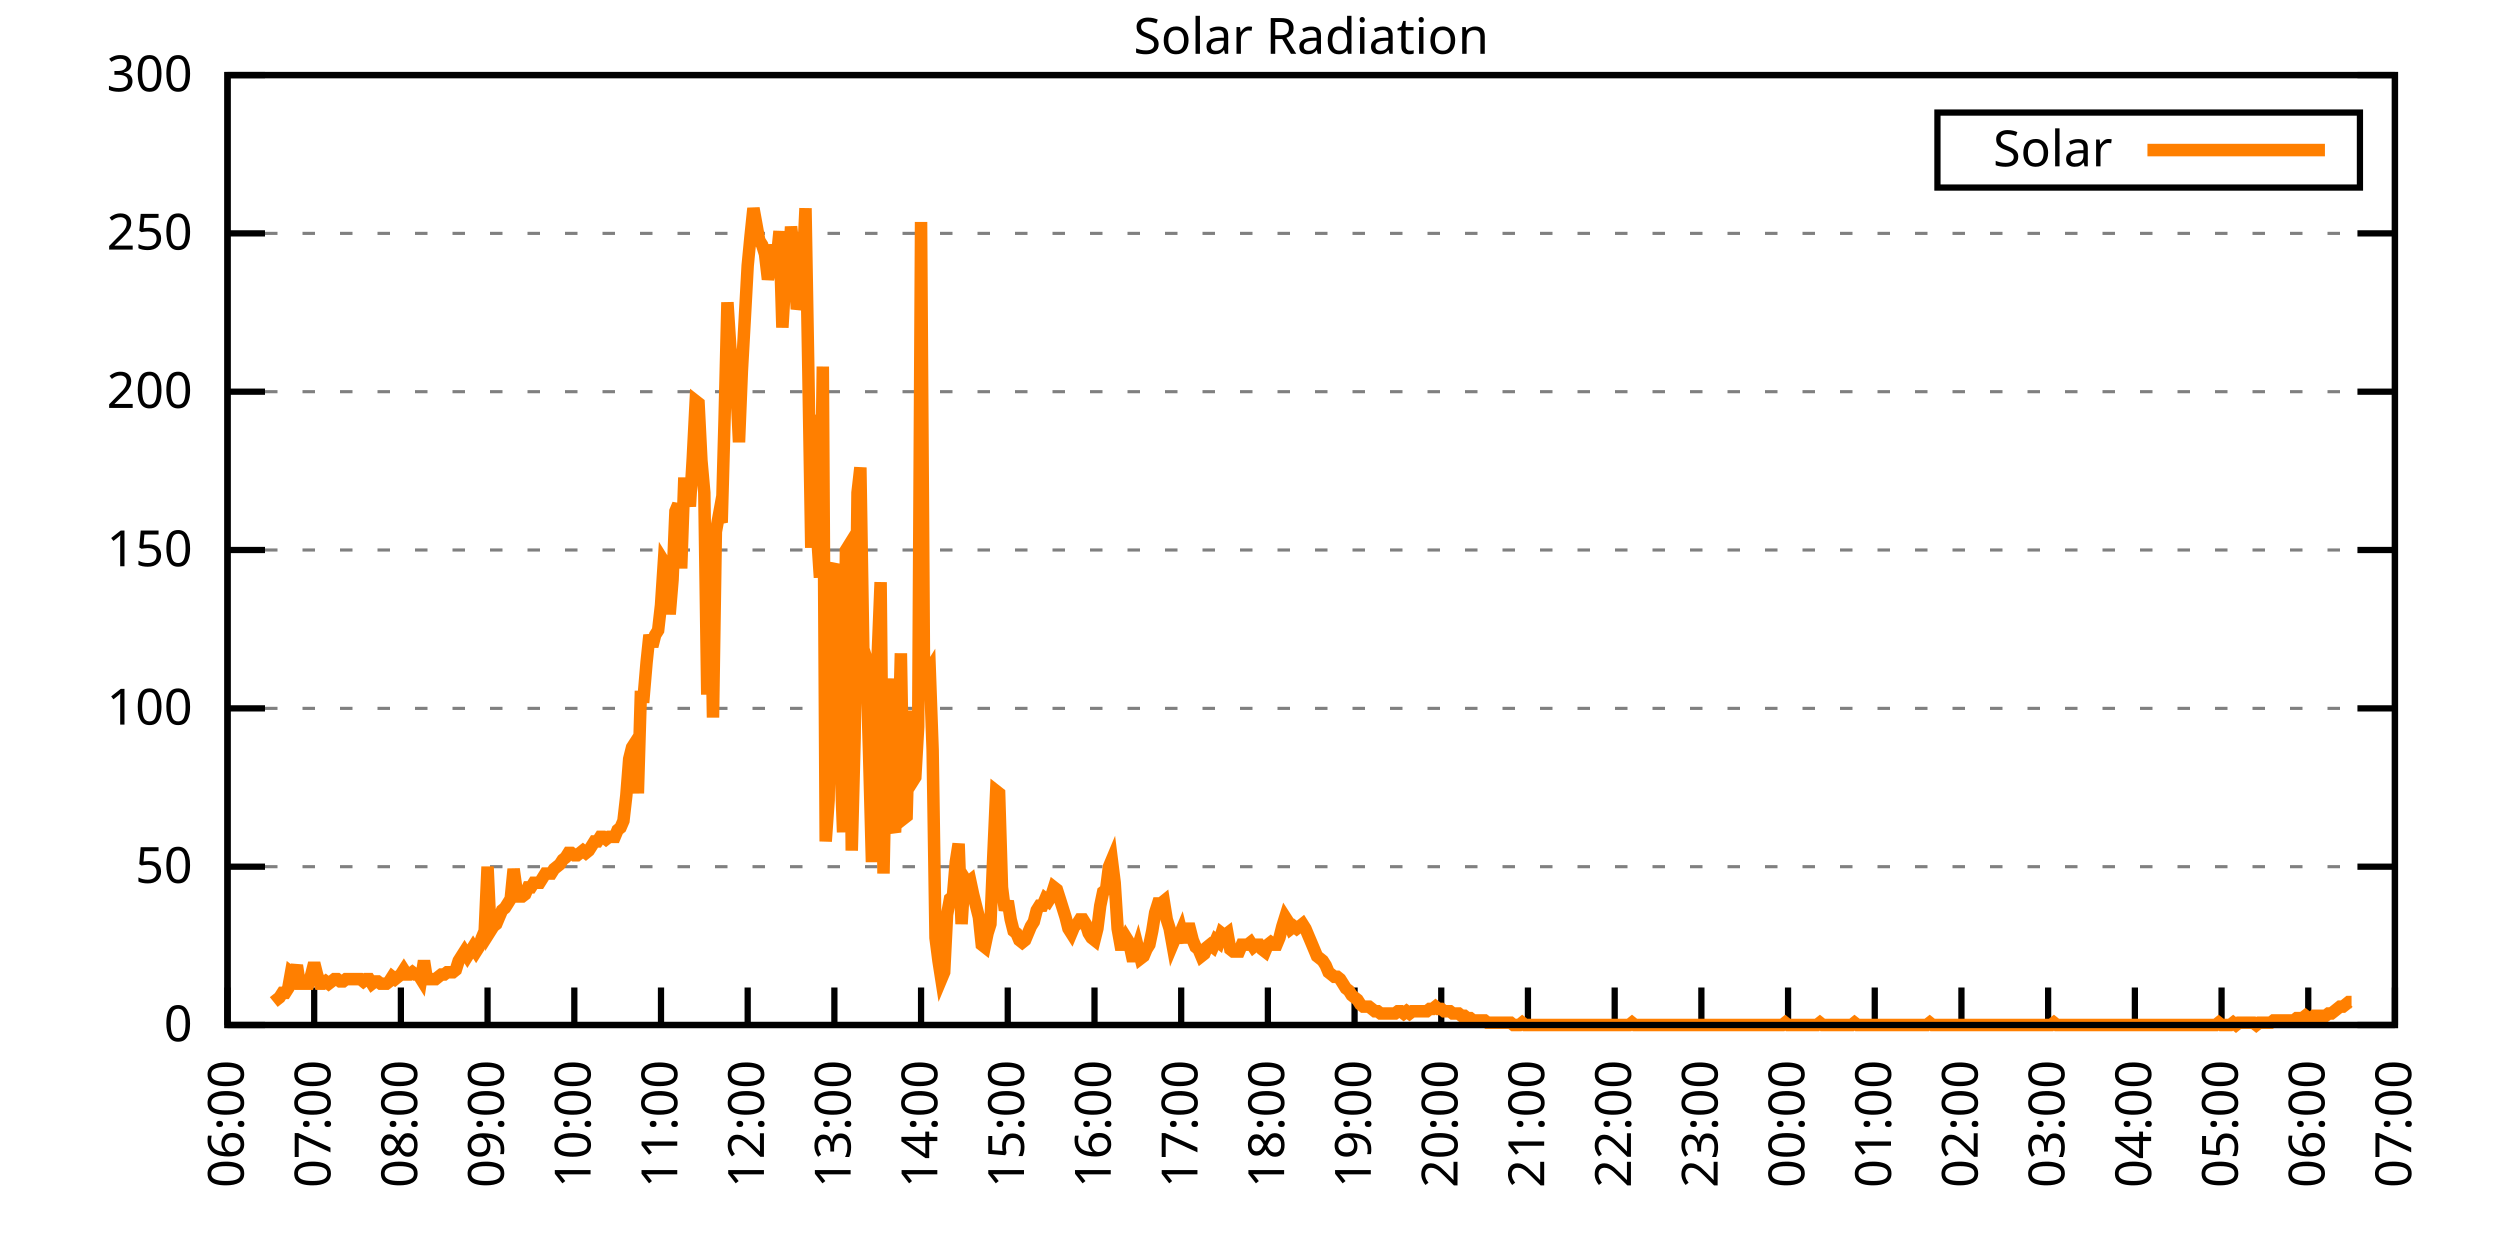
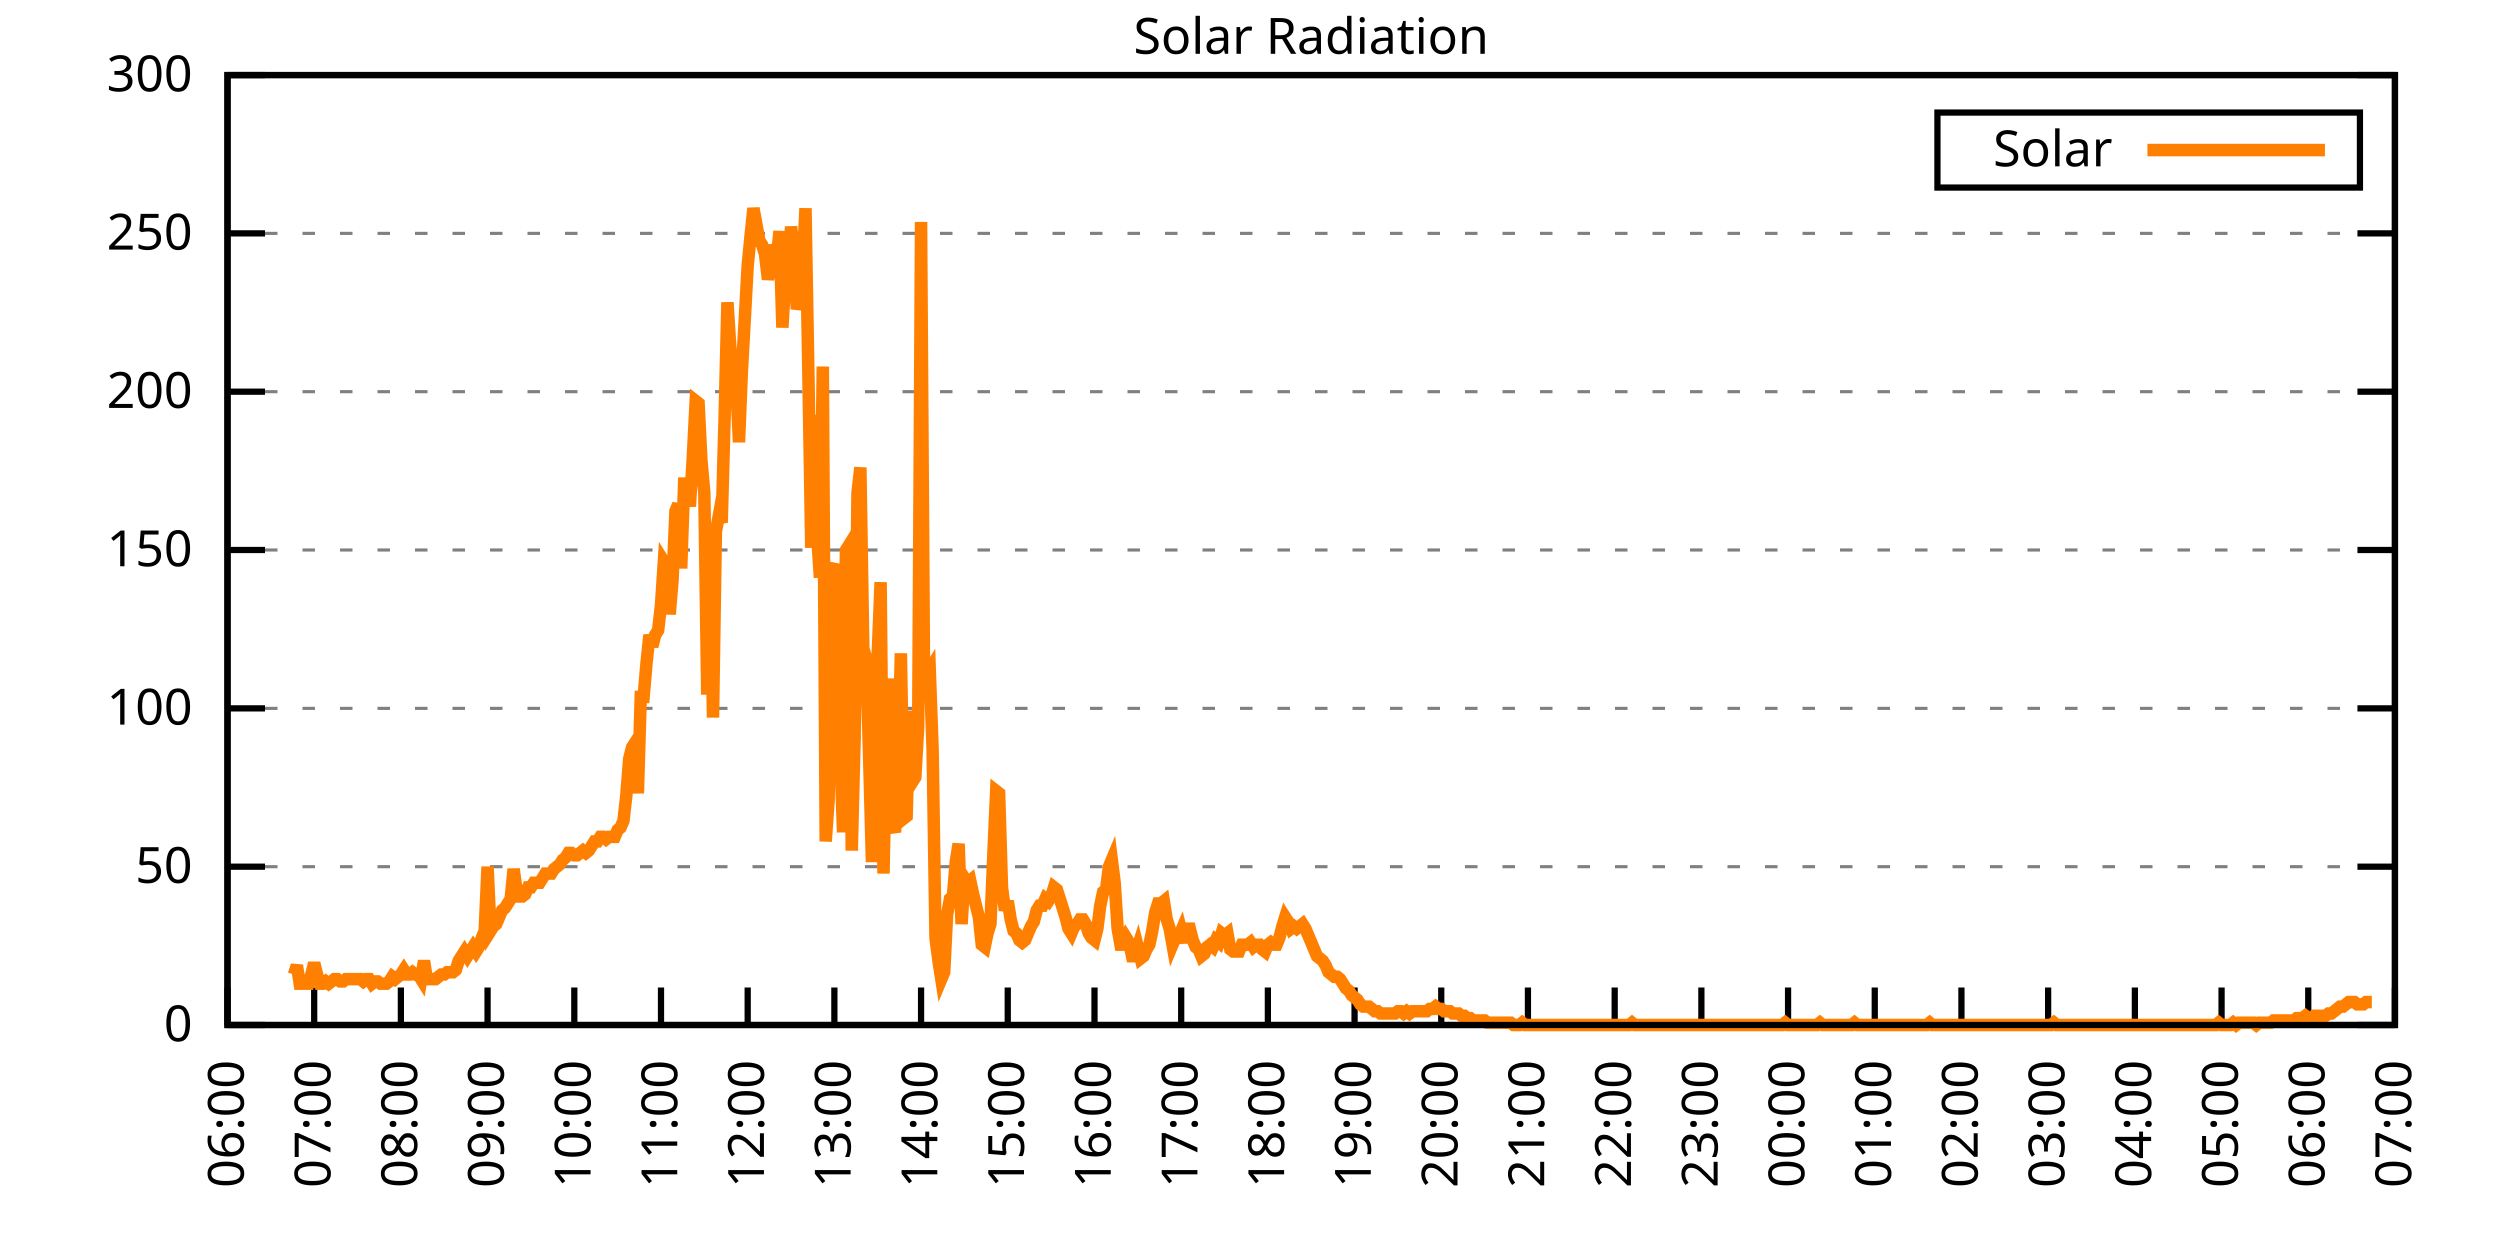
<svg xmlns="http://www.w3.org/2000/svg" xmlns:xlink="http://www.w3.org/1999/xlink" width="400" height="200" viewBox="0 0 400 200">
  <g id="gnuplot_canvas">
    <rect x="0" y="0" width="400" height="200" fill="none" />
    <defs>
      <circle id="gpDot" r="0.5" stroke-width="0.5" stroke="currentColor" />
      <path id="gpPt0" stroke-width="0.333" stroke="currentColor" d="M-1,0 h2 M0,-1 v2" />
      <path id="gpPt1" stroke-width="0.333" stroke="currentColor" d="M-1,-1 L1,1 M1,-1 L-1,1" />
      <path id="gpPt2" stroke-width="0.333" stroke="currentColor" d="M-1,0 L1,0 M0,-1 L0,1 M-1,-1 L1,1 M-1,1 L1,-1" />
      <rect id="gpPt3" stroke-width="0.333" stroke="currentColor" x="-1" y="-1" width="2" height="2" />
      <rect id="gpPt4" stroke-width="0.333" stroke="currentColor" fill="currentColor" x="-1" y="-1" width="2" height="2" />
      <circle id="gpPt5" stroke-width="0.333" stroke="currentColor" cx="0" cy="0" r="1" />
      <use xlink:href="#gpPt5" id="gpPt6" fill="currentColor" stroke="none" />
      <path id="gpPt7" stroke-width="0.333" stroke="currentColor" d="M0,-1.33 L-1.33,0.67 L1.33,0.67 z" />
      <use xlink:href="#gpPt7" id="gpPt8" fill="currentColor" stroke="none" />
      <use xlink:href="#gpPt7" id="gpPt9" stroke="currentColor" transform="rotate(180)" />
      <use xlink:href="#gpPt9" id="gpPt10" fill="currentColor" stroke="none" />
      <use xlink:href="#gpPt3" id="gpPt11" stroke="currentColor" transform="rotate(45)" />
      <use xlink:href="#gpPt11" id="gpPt12" fill="currentColor" stroke="none" />
      <path id="gpPt13" stroke-width="0.333" stroke="currentColor" d="M0,1.330 L1.265,0.411 L0.782,-1.067 L-0.782,-1.076 L-1.265,0.411 z" />
      <use xlink:href="#gpPt13" id="gpPt14" fill="currentColor" stroke="none" />
      <filter id="textbox" filterUnits="objectBoundingBox" x="0" y="0" height="1" width="1">
        <feFlood flood-color="white" flood-opacity="1" result="bgnd" />
        <feComposite in="SourceGraphic" in2="bgnd" operator="atop" />
      </filter>
      <filter id="greybox" filterUnits="objectBoundingBox" x="0" y="0" height="1" width="1">
        <feFlood flood-color="lightgrey" flood-opacity="1" result="grey" />
        <feComposite in="SourceGraphic" in2="grey" operator="atop" />
      </filter>
    </defs>
    <g fill="none" color="white" stroke="currentColor" stroke-width="1.00" stroke-linecap="butt" stroke-linejoin="miter">
</g>
    <g fill="none" color="black" stroke="currentColor" stroke-width="1.00" stroke-linecap="butt" stroke-linejoin="miter">
      <g stroke="none" shape-rendering="crispEdges">
        <polygon fill="rgb(255, 255, 255)" points="36.40,164.00 383.18,164.00 383.18,12.02 36.40,12.02 " />
      </g>
    </g>
    <g fill="none" color="black" stroke="currentColor" stroke-width="1.00" stroke-linecap="butt" stroke-linejoin="miter">
</g>
    <g fill="none" color="black" stroke="black" stroke-width="0.50" stroke-linecap="butt" stroke-linejoin="miter">
</g>
    <g fill="none" color="gray" stroke="currentColor" stroke-width="0.50" stroke-linecap="butt" stroke-linejoin="miter">
      <path stroke="gray" stroke-dasharray="2,4" class="gridline" d="M36.40,164.00 L383.19,164.00  " />
    </g>
    <g fill="none" color="gray" stroke="gray" stroke-width="1.00" stroke-linecap="butt" stroke-linejoin="miter">
</g>
    <g fill="none" color="black" stroke="currentColor" stroke-width="1.00" stroke-linecap="butt" stroke-linejoin="miter">
      <path stroke="black" d="M36.40,164.00 L42.40,164.00 M383.19,164.00 L377.19,164.00  " />
      <g transform="translate(30.80,166.60)" stroke="none" fill="black" font-family="Sans" font-size="8.00" text-anchor="end">
        <text>
          <tspan font-family="Sans"> 0</tspan>
        </text>
      </g>
    </g>
    <g fill="none" color="black" stroke="currentColor" stroke-width="1.00" stroke-linecap="butt" stroke-linejoin="miter">
</g>
    <g fill="none" color="black" stroke="black" stroke-width="0.50" stroke-linecap="butt" stroke-linejoin="miter">
</g>
    <g fill="none" color="gray" stroke="currentColor" stroke-width="0.50" stroke-linecap="butt" stroke-linejoin="miter">
      <path stroke="gray" stroke-dasharray="2,4" class="gridline" d="M36.40,138.67 L383.19,138.67  " />
    </g>
    <g fill="none" color="gray" stroke="gray" stroke-width="1.00" stroke-linecap="butt" stroke-linejoin="miter">
</g>
    <g fill="none" color="black" stroke="currentColor" stroke-width="1.00" stroke-linecap="butt" stroke-linejoin="miter">
      <path stroke="black" d="M36.40,138.67 L42.40,138.67 M383.19,138.67 L377.19,138.67  " />
      <g transform="translate(30.80,141.27)" stroke="none" fill="black" font-family="Sans" font-size="8.00" text-anchor="end">
        <text>
          <tspan font-family="Sans"> 50</tspan>
        </text>
      </g>
    </g>
    <g fill="none" color="black" stroke="currentColor" stroke-width="1.00" stroke-linecap="butt" stroke-linejoin="miter">
</g>
    <g fill="none" color="black" stroke="black" stroke-width="0.50" stroke-linecap="butt" stroke-linejoin="miter">
</g>
    <g fill="none" color="gray" stroke="currentColor" stroke-width="0.50" stroke-linecap="butt" stroke-linejoin="miter">
      <path stroke="gray" stroke-dasharray="2,4" class="gridline" d="M36.40,113.34 L383.19,113.34  " />
    </g>
    <g fill="none" color="gray" stroke="gray" stroke-width="1.00" stroke-linecap="butt" stroke-linejoin="miter">
</g>
    <g fill="none" color="black" stroke="currentColor" stroke-width="1.00" stroke-linecap="butt" stroke-linejoin="miter">
      <path stroke="black" d="M36.40,113.34 L42.40,113.34 M383.19,113.34 L377.19,113.34  " />
      <g transform="translate(30.80,115.94)" stroke="none" fill="black" font-family="Sans" font-size="8.00" text-anchor="end">
        <text>
          <tspan font-family="Sans"> 100</tspan>
        </text>
      </g>
    </g>
    <g fill="none" color="black" stroke="currentColor" stroke-width="1.00" stroke-linecap="butt" stroke-linejoin="miter">
</g>
    <g fill="none" color="black" stroke="black" stroke-width="0.50" stroke-linecap="butt" stroke-linejoin="miter">
</g>
    <g fill="none" color="gray" stroke="currentColor" stroke-width="0.50" stroke-linecap="butt" stroke-linejoin="miter">
      <path stroke="gray" stroke-dasharray="2,4" class="gridline" d="M36.40,88.00 L383.19,88.00  " />
    </g>
    <g fill="none" color="gray" stroke="gray" stroke-width="1.00" stroke-linecap="butt" stroke-linejoin="miter">
</g>
    <g fill="none" color="black" stroke="currentColor" stroke-width="1.00" stroke-linecap="butt" stroke-linejoin="miter">
      <path stroke="black" d="M36.40,88.00 L42.40,88.00 M383.19,88.00 L377.19,88.00  " />
      <g transform="translate(30.80,90.60)" stroke="none" fill="black" font-family="Sans" font-size="8.00" text-anchor="end">
        <text>
          <tspan font-family="Sans"> 150</tspan>
        </text>
      </g>
    </g>
    <g fill="none" color="black" stroke="currentColor" stroke-width="1.00" stroke-linecap="butt" stroke-linejoin="miter">
</g>
    <g fill="none" color="black" stroke="black" stroke-width="0.50" stroke-linecap="butt" stroke-linejoin="miter">
</g>
    <g fill="none" color="gray" stroke="currentColor" stroke-width="0.50" stroke-linecap="butt" stroke-linejoin="miter">
      <path stroke="gray" stroke-dasharray="2,4" class="gridline" d="M36.40,62.67 L383.19,62.67  " />
    </g>
    <g fill="none" color="gray" stroke="gray" stroke-width="1.00" stroke-linecap="butt" stroke-linejoin="miter">
</g>
    <g fill="none" color="black" stroke="currentColor" stroke-width="1.00" stroke-linecap="butt" stroke-linejoin="miter">
      <path stroke="black" d="M36.40,62.67 L42.40,62.67 M383.19,62.67 L377.19,62.67  " />
      <g transform="translate(30.80,65.27)" stroke="none" fill="black" font-family="Sans" font-size="8.00" text-anchor="end">
        <text>
          <tspan font-family="Sans"> 200</tspan>
        </text>
      </g>
    </g>
    <g fill="none" color="black" stroke="currentColor" stroke-width="1.00" stroke-linecap="butt" stroke-linejoin="miter">
</g>
    <g fill="none" color="black" stroke="black" stroke-width="0.50" stroke-linecap="butt" stroke-linejoin="miter">
</g>
    <g fill="none" color="gray" stroke="currentColor" stroke-width="0.50" stroke-linecap="butt" stroke-linejoin="miter">
      <path stroke="gray" stroke-dasharray="2,4" class="gridline" d="M36.40,37.34 L383.19,37.34  " />
    </g>
    <g fill="none" color="gray" stroke="gray" stroke-width="1.00" stroke-linecap="butt" stroke-linejoin="miter">
</g>
    <g fill="none" color="black" stroke="currentColor" stroke-width="1.00" stroke-linecap="butt" stroke-linejoin="miter">
      <path stroke="black" d="M36.40,37.34 L42.40,37.34 M383.19,37.34 L377.19,37.34  " />
      <g transform="translate(30.80,39.94)" stroke="none" fill="black" font-family="Sans" font-size="8.00" text-anchor="end">
        <text>
          <tspan font-family="Sans"> 250</tspan>
        </text>
      </g>
    </g>
    <g fill="none" color="black" stroke="currentColor" stroke-width="1.00" stroke-linecap="butt" stroke-linejoin="miter">
</g>
    <g fill="none" color="black" stroke="black" stroke-width="0.50" stroke-linecap="butt" stroke-linejoin="miter">
</g>
    <g fill="none" color="gray" stroke="currentColor" stroke-width="0.50" stroke-linecap="butt" stroke-linejoin="miter">
      <path stroke="gray" stroke-dasharray="2,4" class="gridline" d="M36.40,12.01 L383.19,12.01  " />
    </g>
    <g fill="none" color="gray" stroke="gray" stroke-width="1.00" stroke-linecap="butt" stroke-linejoin="miter">
</g>
    <g fill="none" color="black" stroke="currentColor" stroke-width="1.00" stroke-linecap="butt" stroke-linejoin="miter">
      <path stroke="black" d="M36.40,12.01 L42.40,12.01 M383.19,12.01 L377.19,12.01  " />
      <g transform="translate(30.80,14.61)" stroke="none" fill="black" font-family="Sans" font-size="8.00" text-anchor="end">
        <text>
          <tspan font-family="Sans"> 300</tspan>
        </text>
      </g>
    </g>
    <g fill="none" color="black" stroke="currentColor" stroke-width="1.00" stroke-linecap="butt" stroke-linejoin="miter">
      <path stroke="black" d="M36.40,164.00 L36.40,158.00  " />
      <g transform="translate(39.00,169.60) rotate(270.00)" stroke="none" fill="black" font-family="Sans" font-size="8.00" text-anchor="end">
        <text>
          <tspan font-family="Sans">06:00</tspan>
        </text>
      </g>
    </g>
    <g fill="none" color="black" stroke="currentColor" stroke-width="1.00" stroke-linecap="butt" stroke-linejoin="miter">
      <path stroke="black" d="M50.27,164.00 L50.27,158.00  " />
      <g transform="translate(52.87,169.60) rotate(270.00)" stroke="none" fill="black" font-family="Sans" font-size="8.00" text-anchor="end">
        <text>
          <tspan font-family="Sans">07:00</tspan>
        </text>
      </g>
    </g>
    <g fill="none" color="black" stroke="currentColor" stroke-width="1.00" stroke-linecap="butt" stroke-linejoin="miter">
      <path stroke="black" d="M64.14,164.00 L64.14,158.00  " />
      <g transform="translate(66.74,169.60) rotate(270.00)" stroke="none" fill="black" font-family="Sans" font-size="8.00" text-anchor="end">
        <text>
          <tspan font-family="Sans">08:00</tspan>
        </text>
      </g>
    </g>
    <g fill="none" color="black" stroke="currentColor" stroke-width="1.00" stroke-linecap="butt" stroke-linejoin="miter">
      <path stroke="black" d="M78.01,164.00 L78.01,158.00  " />
      <g transform="translate(80.61,169.60) rotate(270.00)" stroke="none" fill="black" font-family="Sans" font-size="8.00" text-anchor="end">
        <text>
          <tspan font-family="Sans">09:00</tspan>
        </text>
      </g>
    </g>
    <g fill="none" color="black" stroke="currentColor" stroke-width="1.00" stroke-linecap="butt" stroke-linejoin="miter">
      <path stroke="black" d="M91.89,164.00 L91.89,158.00  " />
      <g transform="translate(94.49,169.60) rotate(270.00)" stroke="none" fill="black" font-family="Sans" font-size="8.00" text-anchor="end">
        <text>
          <tspan font-family="Sans">10:00</tspan>
        </text>
      </g>
    </g>
    <g fill="none" color="black" stroke="currentColor" stroke-width="1.00" stroke-linecap="butt" stroke-linejoin="miter">
      <path stroke="black" d="M105.76,164.00 L105.76,158.00  " />
      <g transform="translate(108.36,169.60) rotate(270.00)" stroke="none" fill="black" font-family="Sans" font-size="8.00" text-anchor="end">
        <text>
          <tspan font-family="Sans">11:00</tspan>
        </text>
      </g>
    </g>
    <g fill="none" color="black" stroke="currentColor" stroke-width="1.00" stroke-linecap="butt" stroke-linejoin="miter">
      <path stroke="black" d="M119.63,164.00 L119.63,158.00  " />
      <g transform="translate(122.23,169.60) rotate(270.00)" stroke="none" fill="black" font-family="Sans" font-size="8.00" text-anchor="end">
        <text>
          <tspan font-family="Sans">12:00</tspan>
        </text>
      </g>
    </g>
    <g fill="none" color="black" stroke="currentColor" stroke-width="1.00" stroke-linecap="butt" stroke-linejoin="miter">
      <path stroke="black" d="M133.50,164.00 L133.50,158.00  " />
      <g transform="translate(136.10,169.60) rotate(270.00)" stroke="none" fill="black" font-family="Sans" font-size="8.00" text-anchor="end">
        <text>
          <tspan font-family="Sans">13:00</tspan>
        </text>
      </g>
    </g>
    <g fill="none" color="black" stroke="currentColor" stroke-width="1.00" stroke-linecap="butt" stroke-linejoin="miter">
      <path stroke="black" d="M147.37,164.00 L147.37,158.00  " />
      <g transform="translate(149.97,169.60) rotate(270.00)" stroke="none" fill="black" font-family="Sans" font-size="8.00" text-anchor="end">
        <text>
          <tspan font-family="Sans">14:00</tspan>
        </text>
      </g>
    </g>
    <g fill="none" color="black" stroke="currentColor" stroke-width="1.00" stroke-linecap="butt" stroke-linejoin="miter">
      <path stroke="black" d="M161.24,164.00 L161.24,158.00  " />
      <g transform="translate(163.84,169.60) rotate(270.00)" stroke="none" fill="black" font-family="Sans" font-size="8.00" text-anchor="end">
        <text>
          <tspan font-family="Sans">15:00</tspan>
        </text>
      </g>
    </g>
    <g fill="none" color="black" stroke="currentColor" stroke-width="1.00" stroke-linecap="butt" stroke-linejoin="miter">
      <path stroke="black" d="M175.12,164.00 L175.12,158.00  " />
      <g transform="translate(177.72,169.60) rotate(270.00)" stroke="none" fill="black" font-family="Sans" font-size="8.00" text-anchor="end">
        <text>
          <tspan font-family="Sans">16:00</tspan>
        </text>
      </g>
    </g>
    <g fill="none" color="black" stroke="currentColor" stroke-width="1.00" stroke-linecap="butt" stroke-linejoin="miter">
      <path stroke="black" d="M188.99,164.00 L188.99,158.00  " />
      <g transform="translate(191.59,169.60) rotate(270.00)" stroke="none" fill="black" font-family="Sans" font-size="8.00" text-anchor="end">
        <text>
          <tspan font-family="Sans">17:00</tspan>
        </text>
      </g>
    </g>
    <g fill="none" color="black" stroke="currentColor" stroke-width="1.00" stroke-linecap="butt" stroke-linejoin="miter">
      <path stroke="black" d="M202.86,164.00 L202.86,158.00  " />
      <g transform="translate(205.46,169.60) rotate(270.00)" stroke="none" fill="black" font-family="Sans" font-size="8.00" text-anchor="end">
        <text>
          <tspan font-family="Sans">18:00</tspan>
        </text>
      </g>
    </g>
    <g fill="none" color="black" stroke="currentColor" stroke-width="1.00" stroke-linecap="butt" stroke-linejoin="miter">
      <path stroke="black" d="M216.73,164.00 L216.73,158.00  " />
      <g transform="translate(219.33,169.60) rotate(270.00)" stroke="none" fill="black" font-family="Sans" font-size="8.00" text-anchor="end">
        <text>
          <tspan font-family="Sans">19:00</tspan>
        </text>
      </g>
    </g>
    <g fill="none" color="black" stroke="currentColor" stroke-width="1.00" stroke-linecap="butt" stroke-linejoin="miter">
      <path stroke="black" d="M230.60,164.00 L230.60,158.00  " />
      <g transform="translate(233.20,169.60) rotate(270.00)" stroke="none" fill="black" font-family="Sans" font-size="8.00" text-anchor="end">
        <text>
          <tspan font-family="Sans">20:00</tspan>
        </text>
      </g>
    </g>
    <g fill="none" color="black" stroke="currentColor" stroke-width="1.00" stroke-linecap="butt" stroke-linejoin="miter">
      <path stroke="black" d="M244.47,164.00 L244.47,158.00  " />
      <g transform="translate(247.07,169.60) rotate(270.00)" stroke="none" fill="black" font-family="Sans" font-size="8.00" text-anchor="end">
        <text>
          <tspan font-family="Sans">21:00</tspan>
        </text>
      </g>
    </g>
    <g fill="none" color="black" stroke="currentColor" stroke-width="1.00" stroke-linecap="butt" stroke-linejoin="miter">
      <path stroke="black" d="M258.35,164.00 L258.35,158.00  " />
      <g transform="translate(260.95,169.60) rotate(270.00)" stroke="none" fill="black" font-family="Sans" font-size="8.00" text-anchor="end">
        <text>
          <tspan font-family="Sans">22:00</tspan>
        </text>
      </g>
    </g>
    <g fill="none" color="black" stroke="currentColor" stroke-width="1.00" stroke-linecap="butt" stroke-linejoin="miter">
      <path stroke="black" d="M272.22,164.00 L272.22,158.00  " />
      <g transform="translate(274.82,169.60) rotate(270.00)" stroke="none" fill="black" font-family="Sans" font-size="8.00" text-anchor="end">
        <text>
          <tspan font-family="Sans">23:00</tspan>
        </text>
      </g>
    </g>
    <g fill="none" color="black" stroke="currentColor" stroke-width="1.00" stroke-linecap="butt" stroke-linejoin="miter">
      <path stroke="black" d="M286.09,164.00 L286.09,158.00  " />
      <g transform="translate(288.69,169.60) rotate(270.00)" stroke="none" fill="black" font-family="Sans" font-size="8.00" text-anchor="end">
        <text>
          <tspan font-family="Sans">00:00</tspan>
        </text>
      </g>
    </g>
    <g fill="none" color="black" stroke="currentColor" stroke-width="1.00" stroke-linecap="butt" stroke-linejoin="miter">
      <path stroke="black" d="M299.96,164.00 L299.96,158.00  " />
      <g transform="translate(302.56,169.60) rotate(270.00)" stroke="none" fill="black" font-family="Sans" font-size="8.00" text-anchor="end">
        <text>
          <tspan font-family="Sans">01:00</tspan>
        </text>
      </g>
    </g>
    <g fill="none" color="black" stroke="currentColor" stroke-width="1.00" stroke-linecap="butt" stroke-linejoin="miter">
      <path stroke="black" d="M313.83,164.00 L313.83,158.00  " />
      <g transform="translate(316.43,169.60) rotate(270.00)" stroke="none" fill="black" font-family="Sans" font-size="8.00" text-anchor="end">
        <text>
          <tspan font-family="Sans">02:00</tspan>
        </text>
      </g>
    </g>
    <g fill="none" color="black" stroke="currentColor" stroke-width="1.00" stroke-linecap="butt" stroke-linejoin="miter">
      <path stroke="black" d="M327.70,164.00 L327.70,158.00  " />
      <g transform="translate(330.30,169.60) rotate(270.00)" stroke="none" fill="black" font-family="Sans" font-size="8.00" text-anchor="end">
        <text>
          <tspan font-family="Sans">03:00</tspan>
        </text>
      </g>
    </g>
    <g fill="none" color="black" stroke="currentColor" stroke-width="1.00" stroke-linecap="butt" stroke-linejoin="miter">
      <path stroke="black" d="M341.58,164.00 L341.58,158.00  " />
      <g transform="translate(344.18,169.60) rotate(270.00)" stroke="none" fill="black" font-family="Sans" font-size="8.00" text-anchor="end">
        <text>
          <tspan font-family="Sans">04:00</tspan>
        </text>
      </g>
    </g>
    <g fill="none" color="black" stroke="currentColor" stroke-width="1.00" stroke-linecap="butt" stroke-linejoin="miter">
      <path stroke="black" d="M355.45,164.00 L355.45,158.00  " />
      <g transform="translate(358.05,169.60) rotate(270.00)" stroke="none" fill="black" font-family="Sans" font-size="8.00" text-anchor="end">
        <text>
          <tspan font-family="Sans">05:00</tspan>
        </text>
      </g>
    </g>
    <g fill="none" color="black" stroke="currentColor" stroke-width="1.00" stroke-linecap="butt" stroke-linejoin="miter">
      <path stroke="black" d="M369.32,164.00 L369.32,158.00  " />
      <g transform="translate(371.92,169.60) rotate(270.00)" stroke="none" fill="black" font-family="Sans" font-size="8.00" text-anchor="end">
        <text>
          <tspan font-family="Sans">06:00</tspan>
        </text>
      </g>
    </g>
    <g fill="none" color="black" stroke="currentColor" stroke-width="1.00" stroke-linecap="butt" stroke-linejoin="miter">
      <path stroke="black" d="M383.19,164.00 L383.19,158.00  " />
      <g transform="translate(385.79,169.60) rotate(270.00)" stroke="none" fill="black" font-family="Sans" font-size="8.00" text-anchor="end">
        <text>
          <tspan font-family="Sans">07:00</tspan>
        </text>
      </g>
    </g>
    <g fill="none" color="black" stroke="currentColor" stroke-width="1.00" stroke-linecap="butt" stroke-linejoin="miter">
</g>
    <g fill="none" color="black" stroke="currentColor" stroke-width="1.00" stroke-linecap="butt" stroke-linejoin="miter">
      <path stroke="black" d="M36.40,12.01 L36.40,164.00 L383.19,164.00 L383.19,12.01 L36.40,12.01 Z  " />
    </g>
    <g fill="none" color="black" stroke="currentColor" stroke-width="1.00" stroke-linecap="butt" stroke-linejoin="miter">
</g>
    <g fill="none" color="black" stroke="currentColor" stroke-width="1.00" stroke-linecap="butt" stroke-linejoin="miter">
      <path stroke="black" d="M309.99,30.01 L309.99,18.01 L377.59,18.01 L377.59,30.01 L309.99,30.01 Z  " />
    </g>
    <g id="Solar_Radiation_plot_1">
      <g fill="none" color="white" stroke="black" stroke-width="2.00" stroke-linecap="butt" stroke-linejoin="miter">
</g>
      <g fill="none" color="black" stroke="currentColor" stroke-width="2.00" stroke-linecap="butt" stroke-linejoin="miter">
        <g transform="translate(337.99,26.61)" stroke="none" fill="black" font-family="Sans" font-size="8.00" text-anchor="end">
          <text>
            <tspan font-family="Sans">Solar</tspan>
          </text>
        </g>
      </g>
      <g fill="none" color="black" stroke="currentColor" stroke-width="2.00" stroke-linecap="butt" stroke-linejoin="miter">
-         <path stroke="rgb(255, 127,   0)" d="M343.59,24.01 L371.99,24.01 M43.80,160.33 L44.26,159.96 L44.72,159.60 L45.19,158.86 L45.65,158.86 L46.11,158.13   L46.57,155.56 L47.03,155.92 L47.50,154.46 L47.96,157.39 L48.42,157.39 L48.88,157.39 L49.35,157.39 L49.81,155.92   L50.27,154.09 L50.73,155.92 L51.20,157.39 L51.66,157.39 L52.12,157.03 L52.58,157.39 L53.05,157.03 L53.51,156.66   L53.97,156.66 L54.43,157.03 L54.90,157.03 L55.36,156.66 L55.82,156.66 L56.28,156.66 L56.75,156.66 L57.21,156.66   L57.67,156.66 L58.13,157.03 L58.59,156.66 L59.06,156.66 L59.52,157.39 L59.98,157.03 L60.44,157.03 L60.91,157.39   L61.37,157.39 L61.83,157.39 L62.29,157.03 L62.76,156.29 L63.22,156.66 L63.68,156.29 L64.14,155.92 L64.61,155.19   L65.07,155.92 L65.53,155.92 L65.99,155.56 L66.46,155.92 L66.92,155.92 L67.38,156.66 L67.84,153.72 L68.30,156.66   L68.77,156.66 L69.23,156.66 L69.69,156.66 L70.15,156.29 L70.62,155.92 L71.08,155.92 L71.54,155.56 L72.00,155.56   L72.47,155.56 L72.93,155.19 L73.39,153.72 L73.85,152.99 L74.32,152.25 L74.78,152.99 L75.24,152.25 L75.70,151.52   L76.17,152.25 L76.63,151.52 L77.09,150.05 L77.55,148.95 L78.01,138.67 L78.48,148.95 L78.94,148.22 L79.40,147.85   L79.86,146.75 L80.33,145.65 L80.79,145.28 L81.25,144.55 L81.71,143.81 L82.18,139.04 L82.64,142.34 L83.10,143.44   L83.56,143.44 L84.03,143.08 L84.49,141.98 L84.95,141.98 L85.41,141.24 L85.88,141.24 L86.34,141.24 L86.80,140.51   L87.26,139.77 L87.72,139.77 L88.19,139.77 L88.65,139.04 L89.11,138.67 L89.57,138.30 L90.04,137.57 L90.50,137.20   L90.96,136.47 L91.42,136.47 L91.89,136.84 L92.35,136.84 L92.81,136.47 L93.27,136.10 L93.74,136.47 L94.20,136.10   L94.66,135.37 L95.12,134.63 L95.59,134.63 L96.05,133.90 L96.51,133.90 L96.97,134.27 L97.44,133.90 L97.90,133.90   L98.36,133.90 L98.82,132.80 L99.28,132.43 L99.75,131.33 L100.21,127.29 L100.67,121.42 L101.13,119.58 L101.60,118.85   L102.06,126.93 L102.52,111.51 L102.98,111.51 L103.45,106.00 L103.91,101.60 L104.37,103.43 L104.83,101.60 L105.30,100.86   L105.76,96.83 L106.22,89.85 L106.68,90.59 L107.15,98.29 L107.61,92.79 L108.07,81.78 L108.53,80.67 L108.99,90.95   L109.46,77.37 L109.92,77.37 L110.38,81.04 L110.84,73.33 L111.31,64.16 L111.77,64.52 L112.23,73.70 L112.69,78.84   L113.16,111.14 L113.62,88.38 L114.08,114.81 L114.54,85.08 L115.01,82.51 L115.47,83.61 L115.93,67.09 L116.39,48.37   L116.86,55.71 L117.32,59.38 L117.78,61.22 L118.24,70.76 L118.70,59.38 L119.17,50.94 L119.63,42.50 L120.09,37.73   L120.55,33.32 L121.02,35.89 L121.48,38.46 L121.94,39.19 L122.40,40.66 L122.87,44.70 L123.33,42.50 L123.79,39.19   L124.25,41.76 L124.72,36.99 L125.18,52.41 L125.64,44.70 L126.10,44.70 L126.57,36.26 L127.03,40.30 L127.49,49.47   L127.95,47.64 L128.41,43.23 L128.88,33.32 L129.34,59.75 L129.80,87.65 L130.26,66.36 L130.73,85.45 L131.19,92.42   L131.65,58.65 L132.11,134.63 L132.58,128.03 L133.04,91.32 L133.50,90.22 L133.96,116.28 L134.43,120.32 L134.89,133.17   L135.35,88.02 L135.81,87.28 L136.28,136.10 L136.74,118.12 L137.20,78.84 L137.66,74.80 L138.13,103.80 L138.59,105.27   L139.05,120.69 L139.51,137.94 L139.97,116.28 L140.44,104.53 L140.90,93.15 L141.36,139.77 L141.82,117.01 L142.29,108.57   L142.75,131.70 L143.21,133.17 L143.67,123.25 L144.14,104.53 L144.60,130.96 L145.06,130.60 L145.52,113.71 L145.99,125.09   L146.45,124.36 L146.91,116.28 L147.37,35.52 L147.84,107.10 L148.30,107.84 L148.76,107.10 L149.22,119.95 L149.68,150.05   L150.15,153.72 L150.61,156.66 L151.07,155.56 L151.53,146.38 L152.00,143.81 L152.46,143.44 L152.92,137.94 L153.38,135.00   L153.85,147.85 L154.31,140.51 L154.77,141.24 L155.23,140.87 L155.70,143.08 L156.16,144.91 L156.62,146.75 L157.08,151.15   L157.55,151.52 L158.01,149.32 L158.47,147.85 L158.93,136.84 L159.39,126.56 L159.86,126.93 L160.32,141.98 L160.78,145.65   L161.24,144.18 L161.71,147.11 L162.17,148.95 L162.63,149.32 L163.09,150.42 L163.56,150.79 L164.02,150.42 L164.48,149.32   L164.94,148.22 L165.41,147.48 L165.87,145.65 L166.33,144.91 L166.79,144.91 L167.26,143.81 L167.72,144.18 L168.18,143.44   L168.64,141.98 L169.10,142.34 L169.57,143.81 L170.03,145.28 L170.49,146.75 L170.95,148.58 L171.42,149.32 L171.88,148.22   L172.34,147.85 L172.80,147.11 L173.27,147.11 L173.73,147.85 L174.19,149.32 L174.65,150.05 L175.12,150.42 L175.58,148.58   L176.04,144.91 L176.50,142.71 L176.97,142.34 L177.43,138.67 L177.89,137.57 L178.35,141.24 L178.82,148.58 L179.28,151.15   L179.74,151.15 L180.20,150.05 L180.66,150.79 L181.13,152.99 L181.59,152.99 L182.05,151.52 L182.51,153.35 L182.98,152.99   L183.44,151.89 L183.90,151.15 L184.36,148.95 L184.83,146.01 L185.29,144.55 L185.75,144.55 L186.21,144.18 L186.68,147.11   L187.14,148.58 L187.60,151.15 L188.06,150.05 L188.53,150.05 L188.99,148.95 L189.45,150.79 L189.91,148.58 L190.37,148.58   L190.84,150.42 L191.30,151.52 L191.76,151.89 L192.22,152.99 L192.69,152.62 L193.15,151.52 L193.61,151.15 L194.07,151.52   L194.54,150.42 L195.00,150.79 L195.46,149.32 L195.92,149.68 L196.39,149.32 L196.85,151.89 L197.31,152.25 L197.77,152.25   L198.24,152.25 L198.70,151.15 L199.16,151.15 L199.62,151.15 L200.08,150.79 L200.55,151.52 L201.01,151.15 L201.47,151.15   L201.93,151.89 L202.40,152.25 L202.86,151.15 L203.32,150.79 L203.78,151.15 L204.25,151.15 L204.71,150.05 L205.17,148.22   L205.63,146.75 L206.10,147.48 L206.56,148.58 L207.02,148.22 L207.48,148.58 L207.95,148.22 L208.41,147.85 L208.87,148.58   L209.33,149.68 L209.80,150.79 L210.26,151.89 L210.72,152.99 L211.18,153.35 L211.64,153.72 L212.11,154.46 L212.57,155.56   L213.03,155.92 L213.49,156.29 L213.96,156.29 L214.42,156.66 L214.88,157.39 L215.34,158.13 L215.81,158.49 L216.27,159.23   L216.73,159.60 L217.19,159.96 L217.66,160.70 L218.12,161.06 L218.58,161.06 L219.04,161.06 L219.51,161.43 L219.97,161.80   L220.43,161.80 L220.89,162.16 L221.35,162.16 L221.82,162.16 L222.28,162.16 L222.74,162.16 L223.20,162.16 L223.67,161.80   L224.13,161.80 L224.59,162.16 L225.05,161.80 L225.52,162.16 L225.98,161.80 L226.44,161.80 L226.90,161.80 L227.37,161.80   L227.83,161.80 L228.29,161.80 L228.75,161.43 L229.22,161.43 L229.68,161.06 L230.14,161.43 L230.60,161.43 L231.06,161.80   L231.53,161.80 L231.99,161.80 L232.45,162.16 L232.91,162.16 L233.38,162.16 L233.84,162.53 L234.30,162.53 L234.76,162.90   L235.23,162.90 L235.69,163.27 L236.15,163.27 L236.61,163.27 L237.08,163.27 L237.54,163.27 L238.00,163.63 L238.46,163.63   L238.93,163.63 L239.39,163.63 L239.85,163.63 L240.31,163.63 L240.77,163.63 L241.24,163.63 L241.70,163.63 L242.16,164.00   L242.62,164.00 L243.09,164.00 L243.55,163.63 L244.01,164.00 L244.47,164.00 L244.94,164.00 L245.40,164.00 L245.86,164.00   L246.32,164.00 L246.79,164.00 L247.25,164.00 L247.71,164.00 L248.17,164.00 L248.64,164.00 L249.10,164.00 L249.56,164.00   L250.02,164.00 L250.49,164.00 L250.95,164.00 L251.41,164.00 L251.87,164.00 L252.33,164.00 L252.80,164.00 L253.26,164.00   L253.72,164.00 L254.18,164.00 L254.65,164.00 L255.11,164.00 L255.57,164.00 L256.03,164.00 L256.50,164.00 L256.96,164.00   L257.42,164.00 L257.88,164.00 L258.35,164.00 L258.81,164.00 L259.27,164.00 L259.73,164.00 L260.20,164.00 L260.66,164.00   L261.12,163.63 L261.58,164.00 L262.04,164.00 L262.51,164.00 L262.97,164.00 L263.43,164.00 L263.89,164.00 L264.36,164.00   L264.82,164.00 L265.28,164.00 L265.74,164.00 L266.21,164.00 L266.67,164.00 L267.13,164.00 L267.59,164.00 L268.06,164.00   L268.52,164.00 L268.98,164.00 L269.44,164.00 L269.91,164.00 L270.37,164.00 L270.83,164.00 L271.29,164.00 L271.75,164.00   L272.22,164.00 L272.68,164.00 L273.14,164.00 L273.60,164.00 L274.07,164.00 L274.53,164.00 L274.99,164.00 L275.45,164.00   L275.92,164.00 L276.38,164.00 L276.84,164.00 L277.30,164.00 L277.77,164.00 L278.23,164.00 L278.69,164.00 L279.15,164.00   L279.62,164.00 L280.08,164.00 L280.54,164.00 L281.00,164.00 L281.46,164.00 L281.93,164.00 L282.39,164.00 L282.85,164.00   L283.31,164.00 L283.78,164.00 L284.24,164.00 L284.70,164.00 L285.16,164.00 L285.63,163.63 L286.09,164.00 L286.55,164.00   L287.01,164.00 L287.48,164.00 L287.94,164.00 L288.40,164.00 L288.86,164.00 L289.33,164.00 L289.79,164.00 L290.25,164.00   L290.71,164.00 L291.18,163.63 L291.64,164.00 L292.10,164.00 L292.56,164.00 L293.02,164.00 L293.49,164.00 L293.95,164.00   L294.41,164.00 L294.87,164.00 L295.34,164.00 L295.80,164.00 L296.26,164.00 L296.72,163.63 L297.19,164.00 L297.65,164.00   L298.11,164.00 L298.57,164.00 L299.04,164.00 L299.50,164.00 L299.96,164.00 L300.42,164.00 L300.89,164.00 L301.35,164.00   L301.81,164.00 L302.27,164.00 L302.73,164.00 L303.20,164.00 L303.66,164.00 L304.12,164.00 L304.58,164.00 L305.05,164.00   L305.51,164.00 L305.97,164.00 L306.43,164.00 L306.90,164.00 L307.36,164.00 L307.82,164.00 L308.28,164.00 L308.75,163.63   L309.21,164.00 L309.67,164.00 L310.13,164.00 L310.60,164.00 L311.06,164.00 L311.52,164.00 L311.98,164.00 L312.44,164.00   L312.91,164.00 L313.37,164.00 L313.83,164.00 L314.29,164.00 L314.76,164.00 L315.22,164.00 L315.68,164.00 L316.14,164.00   L316.61,164.00 L317.07,164.00 L317.53,164.00 L317.99,164.00 L318.46,164.00 L318.92,164.00 L319.38,164.00 L319.84,164.00   L320.31,164.00 L320.77,164.00 L321.23,164.00 L321.69,164.00 L322.15,164.00 L322.62,164.00 L323.08,164.00 L323.54,164.00   L324.00,164.00 L324.47,164.00 L324.93,164.00 L325.39,164.00 L325.85,164.00 L326.32,164.00 L326.78,164.00 L327.24,164.00   L327.70,164.00 L328.17,164.00 L328.63,163.63 L329.09,164.00 L329.55,164.00 L330.02,164.00 L330.48,164.00 L330.94,164.00   L331.40,164.00 L331.87,164.00 L332.33,164.00 L332.79,164.00 L333.25,164.00 L333.71,164.00 L334.18,164.00 L334.64,164.00   L335.10,164.00 L335.56,164.00 L336.03,164.00 L336.49,164.00 L336.95,164.00 L337.41,164.00 L337.88,164.00 L338.34,164.00   L338.80,164.00 L339.26,164.00 L339.73,164.00 L340.19,164.00 L340.65,164.00 L341.11,164.00 L341.58,164.00 L342.04,164.00   L342.50,164.00 L342.96,164.00 L343.42,164.00 L343.89,164.00 L344.35,164.00 L344.81,164.00 L345.27,164.00 L345.74,164.00   L346.20,164.00 L346.66,164.00 L347.12,164.00 L347.59,164.00 L348.05,164.00 L348.51,164.00 L348.97,164.00 L349.44,164.00   L349.90,164.00 L350.36,164.00 L350.82,164.00 L351.29,164.00 L351.75,164.00 L352.21,164.00 L352.67,164.00 L353.13,164.00   L353.60,164.00 L354.06,164.00 L354.52,164.00 L354.98,163.63 L355.45,164.00 L355.91,164.00 L356.37,164.00 L356.83,164.00   L357.30,163.63 L357.76,164.00 L358.22,163.63 L358.68,163.63 L359.15,163.63 L359.61,163.63 L360.07,163.63 L360.53,163.63   L361.00,164.00 L361.46,163.63 L361.92,163.63 L362.38,163.63 L362.84,163.63 L363.31,163.63 L363.77,163.27 L364.23,163.27   L364.69,163.27 L365.16,163.27 L365.62,163.27 L366.08,163.27 L366.54,163.27 L367.01,163.27 L367.47,162.90 L367.93,162.90   L368.39,162.90 L368.86,162.53 L369.32,162.90 L369.78,162.90 L370.24,162.53 L370.71,162.53 L371.17,162.53 L371.63,162.53   L372.09,162.53 L372.56,162.16 L373.02,162.16 L373.48,161.80 L373.94,161.43 L374.40,161.06 L374.87,161.06 L375.33,160.70   L375.79,160.33 L376.25,160.33  " />
+         <path stroke="rgb(255, 127,   0)" d="M343.59,24.01 L371.99,24.01 M47.03,155.92 L47.50,154.46 L47.96,157.39 L48.42,157.39 L48.88,157.39 L49.35,157.39   L49.81,155.92 L50.27,154.09 L50.73,155.92 L51.20,157.39 L51.66,157.39 L52.12,157.03 L52.58,157.39 L53.05,157.03   L53.51,156.66 L53.97,156.66 L54.43,157.03 L54.90,157.03 L55.36,156.66 L55.82,156.66 L56.28,156.66 L56.75,156.66   L57.21,156.66 L57.67,156.66 L58.13,157.03 L58.59,156.66 L59.06,156.66 L59.52,157.39 L59.98,157.03 L60.44,157.03   L60.91,157.39 L61.37,157.39 L61.83,157.39 L62.29,157.03 L62.76,156.29 L63.22,156.66 L63.68,156.29 L64.14,155.92   L64.61,155.19 L65.07,155.92 L65.53,155.92 L65.99,155.56 L66.46,155.92 L66.92,155.92 L67.38,156.66 L67.84,153.72   L68.30,156.66 L68.77,156.66 L69.23,156.66 L69.69,156.66 L70.15,156.29 L70.62,155.92 L71.08,155.92 L71.54,155.56   L72.00,155.56 L72.47,155.56 L72.93,155.19 L73.39,153.72 L73.85,152.99 L74.32,152.25 L74.78,152.99 L75.24,152.25   L75.70,151.52 L76.17,152.25 L76.63,151.52 L77.09,150.05 L77.55,148.95 L78.01,138.67 L78.48,148.95 L78.94,148.22   L79.40,147.85 L79.86,146.75 L80.33,145.65 L80.79,145.28 L81.25,144.55 L81.71,143.81 L82.18,139.04 L82.64,142.34   L83.10,143.44 L83.56,143.44 L84.03,143.08 L84.49,141.98 L84.95,141.98 L85.41,141.24 L85.88,141.24 L86.34,141.24   L86.80,140.51 L87.26,139.77 L87.72,139.77 L88.19,139.77 L88.65,139.04 L89.11,138.67 L89.57,138.30 L90.04,137.57   L90.50,137.20 L90.96,136.47 L91.42,136.47 L91.89,136.84 L92.35,136.84 L92.81,136.47 L93.27,136.10 L93.74,136.47   L94.20,136.10 L94.66,135.37 L95.12,134.63 L95.59,134.63 L96.05,133.90 L96.51,133.90 L96.97,134.27 L97.44,133.90   L97.90,133.90 L98.36,133.90 L98.82,132.80 L99.28,132.43 L99.75,131.33 L100.21,127.29 L100.67,121.42 L101.13,119.58   L101.60,118.85 L102.06,126.93 L102.52,111.51 L102.98,111.51 L103.45,106.00 L103.91,101.60 L104.37,103.43 L104.83,101.60   L105.30,100.86 L105.76,96.83 L106.22,89.85 L106.68,90.59 L107.15,98.29 L107.61,92.79 L108.07,81.78 L108.53,80.67   L108.99,90.95 L109.46,77.37 L109.92,77.37 L110.38,81.04 L110.84,73.33 L111.31,64.16 L111.77,64.52 L112.23,73.70   L112.69,78.84 L113.16,111.14 L113.62,88.38 L114.08,114.81 L114.54,85.08 L115.01,82.51 L115.47,83.61 L115.93,67.09   L116.39,48.37 L116.86,55.71 L117.32,59.38 L117.78,61.22 L118.24,70.76 L118.70,59.38 L119.17,50.94 L119.63,42.50   L120.09,37.73 L120.55,33.32 L121.02,35.89 L121.48,38.46 L121.94,39.19 L122.40,40.66 L122.87,44.70 L123.33,42.50   L123.79,39.19 L124.25,41.76 L124.72,36.99 L125.18,52.41 L125.64,44.70 L126.10,44.70 L126.57,36.26 L127.03,40.30   L127.49,49.47 L127.95,47.64 L128.41,43.23 L128.88,33.32 L129.34,59.75 L129.80,87.65 L130.26,66.36 L130.73,85.45   L131.19,92.42 L131.65,58.65 L132.11,134.63 L132.58,128.03 L133.04,91.32 L133.50,90.22 L133.96,116.28 L134.43,120.32   L134.89,133.17 L135.35,88.02 L135.81,87.28 L136.28,136.10 L136.74,118.12 L137.20,78.84 L137.66,74.80 L138.13,103.80   L138.59,105.27 L139.05,120.69 L139.51,137.94 L139.97,116.28 L140.44,104.53 L140.90,93.15 L141.36,139.77 L141.82,117.01   L142.29,108.57 L142.75,131.70 L143.21,133.17 L143.67,123.25 L144.14,104.53 L144.60,130.96 L145.06,130.60 L145.52,113.71   L145.99,125.09 L146.45,124.36 L146.91,116.28 L147.37,35.52 L147.84,107.10 L148.30,107.84 L148.76,107.10 L149.22,119.95   L149.68,150.05 L150.15,153.72 L150.61,156.66 L151.07,155.56 L151.53,146.38 L152.00,143.81 L152.46,143.44 L152.92,137.94   L153.38,135.00 L153.85,147.85 L154.31,140.51 L154.77,141.24 L155.23,140.87 L155.70,143.08 L156.16,144.91 L156.62,146.75   L157.08,151.15 L157.55,151.52 L158.01,149.32 L158.47,147.85 L158.93,136.84 L159.39,126.56 L159.86,126.93 L160.32,141.98   L160.78,145.65 L161.24,144.18 L161.71,147.11 L162.17,148.95 L162.63,149.32 L163.09,150.42 L163.56,150.79 L164.02,150.42   L164.48,149.32 L164.94,148.22 L165.41,147.48 L165.87,145.65 L166.33,144.91 L166.79,144.91 L167.26,143.81 L167.72,144.18   L168.18,143.44 L168.64,141.98 L169.10,142.34 L169.57,143.81 L170.03,145.28 L170.49,146.75 L170.95,148.58 L171.42,149.32   L171.88,148.22 L172.34,147.85 L172.80,147.11 L173.27,147.11 L173.73,147.85 L174.19,149.32 L174.65,150.05 L175.12,150.42   L175.58,148.58 L176.04,144.91 L176.50,142.71 L176.97,142.34 L177.43,138.67 L177.89,137.57 L178.35,141.24 L178.82,148.58   L179.28,151.15 L179.74,151.15 L180.20,150.05 L180.66,150.79 L181.13,152.99 L181.59,152.99 L182.05,151.52 L182.51,153.35   L182.98,152.99 L183.44,151.89 L183.90,151.15 L184.36,148.95 L184.83,146.01 L185.29,144.55 L185.75,144.55 L186.21,144.18   L186.68,147.11 L187.14,148.58 L187.60,151.15 L188.06,150.05 L188.53,150.05 L188.99,148.95 L189.45,150.79 L189.91,148.58   L190.37,148.58 L190.84,150.42 L191.30,151.52 L191.76,151.89 L192.22,152.99 L192.69,152.62 L193.15,151.52 L193.61,151.15   L194.07,151.52 L194.54,150.42 L195.00,150.79 L195.46,149.32 L195.92,149.68 L196.39,149.32 L196.85,151.89 L197.31,152.25   L197.77,152.25 L198.24,152.25 L198.70,151.15 L199.16,151.15 L199.62,151.15 L200.08,150.79 L200.55,151.52 L201.01,151.15   L201.47,151.15 L201.93,151.89 L202.40,152.25 L202.86,151.15 L203.32,150.79 L203.78,151.15 L204.25,151.15 L204.71,150.05   L205.17,148.22 L205.63,146.75 L206.10,147.48 L206.56,148.58 L207.02,148.22 L207.48,148.58 L207.95,148.22 L208.41,147.85   L208.87,148.58 L209.33,149.68 L209.80,150.79 L210.26,151.89 L210.72,152.99 L211.18,153.35 L211.64,153.72 L212.11,154.46   L212.57,155.56 L213.03,155.92 L213.49,156.29 L213.96,156.29 L214.42,156.66 L214.88,157.39 L215.34,158.13 L215.81,158.49   L216.27,159.23 L216.73,159.60 L217.19,159.96 L217.66,160.70 L218.12,161.06 L218.58,161.06 L219.04,161.06 L219.51,161.43   L219.97,161.80 L220.43,161.80 L220.89,162.16 L221.35,162.16 L221.82,162.16 L222.28,162.16 L222.74,162.16 L223.20,162.16   L223.67,161.80 L224.13,161.80 L224.59,162.16 L225.05,161.80 L225.52,162.16 L225.98,161.80 L226.44,161.80 L226.90,161.80   L227.37,161.80 L227.83,161.80 L228.29,161.80 L228.75,161.43 L229.22,161.43 L229.68,161.06 L230.14,161.43 L230.60,161.43   L231.06,161.80 L231.53,161.80 L231.99,161.80 L232.45,162.16 L232.91,162.16 L233.38,162.16 L233.84,162.53 L234.30,162.53   L234.76,162.90 L235.23,162.90 L235.69,163.27 L236.15,163.27 L236.61,163.27 L237.08,163.27 L237.54,163.27 L238.00,163.63   L238.46,163.63 L238.93,163.63 L239.39,163.63 L239.85,163.63 L240.31,163.63 L240.77,163.63 L241.24,163.63 L241.70,163.63   L242.16,164.00 L242.62,164.00 L243.09,164.00 L243.55,163.63 L244.01,164.00 L244.47,164.00 L244.94,164.00 L245.40,164.00   L245.86,164.00 L246.32,164.00 L246.79,164.00 L247.25,164.00 L247.71,164.00 L248.17,164.00 L248.64,164.00 L249.10,164.00   L249.56,164.00 L250.02,164.00 L250.49,164.00 L250.95,164.00 L251.41,164.00 L251.87,164.00 L252.33,164.00 L252.80,164.00   L253.26,164.00 L253.72,164.00 L254.18,164.00 L254.65,164.00 L255.11,164.00 L255.57,164.00 L256.03,164.00 L256.50,164.00   L256.96,164.00 L257.42,164.00 L257.88,164.00 L258.35,164.00 L258.81,164.00 L259.27,164.00 L259.73,164.00 L260.20,164.00   L260.66,164.00 L261.12,163.63 L261.58,164.00 L262.04,164.00 L262.51,164.00 L262.97,164.00 L263.43,164.00 L263.89,164.00   L264.36,164.00 L264.82,164.00 L265.28,164.00 L265.74,164.00 L266.21,164.00 L266.67,164.00 L267.13,164.00 L267.59,164.00   L268.06,164.00 L268.52,164.00 L268.98,164.00 L269.44,164.00 L269.91,164.00 L270.37,164.00 L270.83,164.00 L271.29,164.00   L271.75,164.00 L272.22,164.00 L272.68,164.00 L273.14,164.00 L273.60,164.00 L274.07,164.00 L274.53,164.00 L274.99,164.00   L275.45,164.00 L275.92,164.00 L276.38,164.00 L276.84,164.00 L277.30,164.00 L277.77,164.00 L278.23,164.00 L278.69,164.00   L279.15,164.00 L279.62,164.00 L280.08,164.00 L280.54,164.00 L281.00,164.00 L281.46,164.00 L281.93,164.00 L282.39,164.00   L282.85,164.00 L283.31,164.00 L283.78,164.00 L284.24,164.00 L284.70,164.00 L285.16,164.00 L285.63,163.63 L286.09,164.00   L286.55,164.00 L287.01,164.00 L287.48,164.00 L287.94,164.00 L288.40,164.00 L288.86,164.00 L289.33,164.00 L289.79,164.00   L290.25,164.00 L290.71,164.00 L291.18,163.63 L291.64,164.00 L292.10,164.00 L292.56,164.00 L293.02,164.00 L293.49,164.00   L293.95,164.00 L294.41,164.00 L294.87,164.00 L295.34,164.00 L295.80,164.00 L296.26,164.00 L296.72,163.63 L297.19,164.00   L297.65,164.00 L298.11,164.00 L298.57,164.00 L299.04,164.00 L299.50,164.00 L299.96,164.00 L300.42,164.00 L300.89,164.00   L301.35,164.00 L301.81,164.00 L302.27,164.00 L302.73,164.00 L303.20,164.00 L303.66,164.00 L304.12,164.00 L304.58,164.00   L305.05,164.00 L305.51,164.00 L305.97,164.00 L306.43,164.00 L306.90,164.00 L307.36,164.00 L307.82,164.00 L308.28,164.00   L308.75,163.63 L309.21,164.00 L309.67,164.00 L310.13,164.00 L310.60,164.00 L311.06,164.00 L311.52,164.00 L311.98,164.00   L312.44,164.00 L312.91,164.00 L313.37,164.00 L313.83,164.00 L314.29,164.00 L314.76,164.00 L315.22,164.00 L315.68,164.00   L316.14,164.00 L316.61,164.00 L317.07,164.00 L317.53,164.00 L317.99,164.00 L318.46,164.00 L318.92,164.00 L319.38,164.00   L319.84,164.00 L320.31,164.00 L320.77,164.00 L321.23,164.00 L321.69,164.00 L322.15,164.00 L322.62,164.00 L323.08,164.00   L323.54,164.00 L324.00,164.00 L324.47,164.00 L324.93,164.00 L325.39,164.00 L325.85,164.00 L326.32,164.00 L326.78,164.00   L327.24,164.00 L327.70,164.00 L328.17,164.00 L328.63,163.63 L329.09,164.00 L329.55,164.00 L330.02,164.00 L330.48,164.00   L330.94,164.00 L331.40,164.00 L331.87,164.00 L332.33,164.00 L332.79,164.00 L333.25,164.00 L333.71,164.00 L334.18,164.00   L334.64,164.00 L335.10,164.00 L335.56,164.00 L336.03,164.00 L336.49,164.00 L336.95,164.00 L337.41,164.00 L337.88,164.00   L338.34,164.00 L338.80,164.00 L339.26,164.00 L339.73,164.00 L340.19,164.00 L340.65,164.00 L341.11,164.00 L341.58,164.00   L342.04,164.00 L342.50,164.00 L342.96,164.00 L343.42,164.00 L343.89,164.00 L344.35,164.00 L344.81,164.00 L345.27,164.00   L345.74,164.00 L346.20,164.00 L346.66,164.00 L347.12,164.00 L347.59,164.00 L348.05,164.00 L348.51,164.00 L348.97,164.00   L349.44,164.00 L349.90,164.00 L350.36,164.00 L350.82,164.00 L351.29,164.00 L351.75,164.00 L352.21,164.00 L352.67,164.00   L353.13,164.00 L353.60,164.00 L354.06,164.00 L354.52,164.00 L354.98,163.63 L355.45,164.00 L355.91,164.00 L356.37,164.00   L356.83,164.00 L357.30,163.63 L357.76,164.00 L358.22,163.63 L358.68,163.63 L359.15,163.63 L359.61,163.63 L360.07,163.63   L360.53,163.63 L361.00,164.00 L361.46,163.63 L361.92,163.63 L362.38,163.63 L362.84,163.63 L363.31,163.63 L363.77,163.27   L364.23,163.27 L364.69,163.27 L365.16,163.27 L365.62,163.27 L366.08,163.27 L366.54,163.27 L367.01,163.27 L367.47,162.90   L367.93,162.90 L368.39,162.90 L368.86,162.53 L369.32,162.90 L369.78,162.90 L370.24,162.53 L370.71,162.53 L371.17,162.53   L371.63,162.53 L372.09,162.53 L372.56,162.16 L373.02,162.16 L373.48,161.80 L373.94,161.43 L374.40,161.06 L374.87,161.06   L375.33,160.70 L375.79,160.33 L376.25,160.33 L376.72,160.33 L377.18,160.70 L377.64,160.70 L378.10,160.70 L378.57,160.33   L379.03,160.33 L379.49,160.33  " />
      </g>
    </g>
    <g fill="none" color="black" stroke="currentColor" stroke-width="2.00" stroke-linecap="butt" stroke-linejoin="miter">
</g>
    <g fill="none" color="black" stroke="black" stroke-width="1.00" stroke-linecap="butt" stroke-linejoin="miter">
</g>
    <g fill="none" color="black" stroke="currentColor" stroke-width="1.00" stroke-linecap="butt" stroke-linejoin="miter">
      <path stroke="black" d="M36.40,12.01 L36.40,164.00 L383.19,164.00 L383.19,12.01 L36.40,12.01 Z  " />
      <g transform="translate(6.80,88.01) rotate(270.00)" stroke="none" fill="black" font-family="Sans" font-size="8.00" text-anchor="middle">
        <text />
      </g>
    </g>
    <g fill="none" color="black" stroke="currentColor" stroke-width="1.00" stroke-linecap="butt" stroke-linejoin="miter">
</g>
    <g fill="none" color="black" stroke="currentColor" stroke-width="1.00" stroke-linecap="butt" stroke-linejoin="miter">
      <g transform="translate(209.79,8.61)" stroke="none" fill="black" font-family="Sans" font-size="8.00" text-anchor="middle">
        <text>
          <tspan font-family="Sans">Solar Radiation</tspan>
        </text>
      </g>
    </g>
    <g fill="none" color="black" stroke="currentColor" stroke-width="1.00" stroke-linecap="butt" stroke-linejoin="miter">
</g>
  </g>
</svg>
